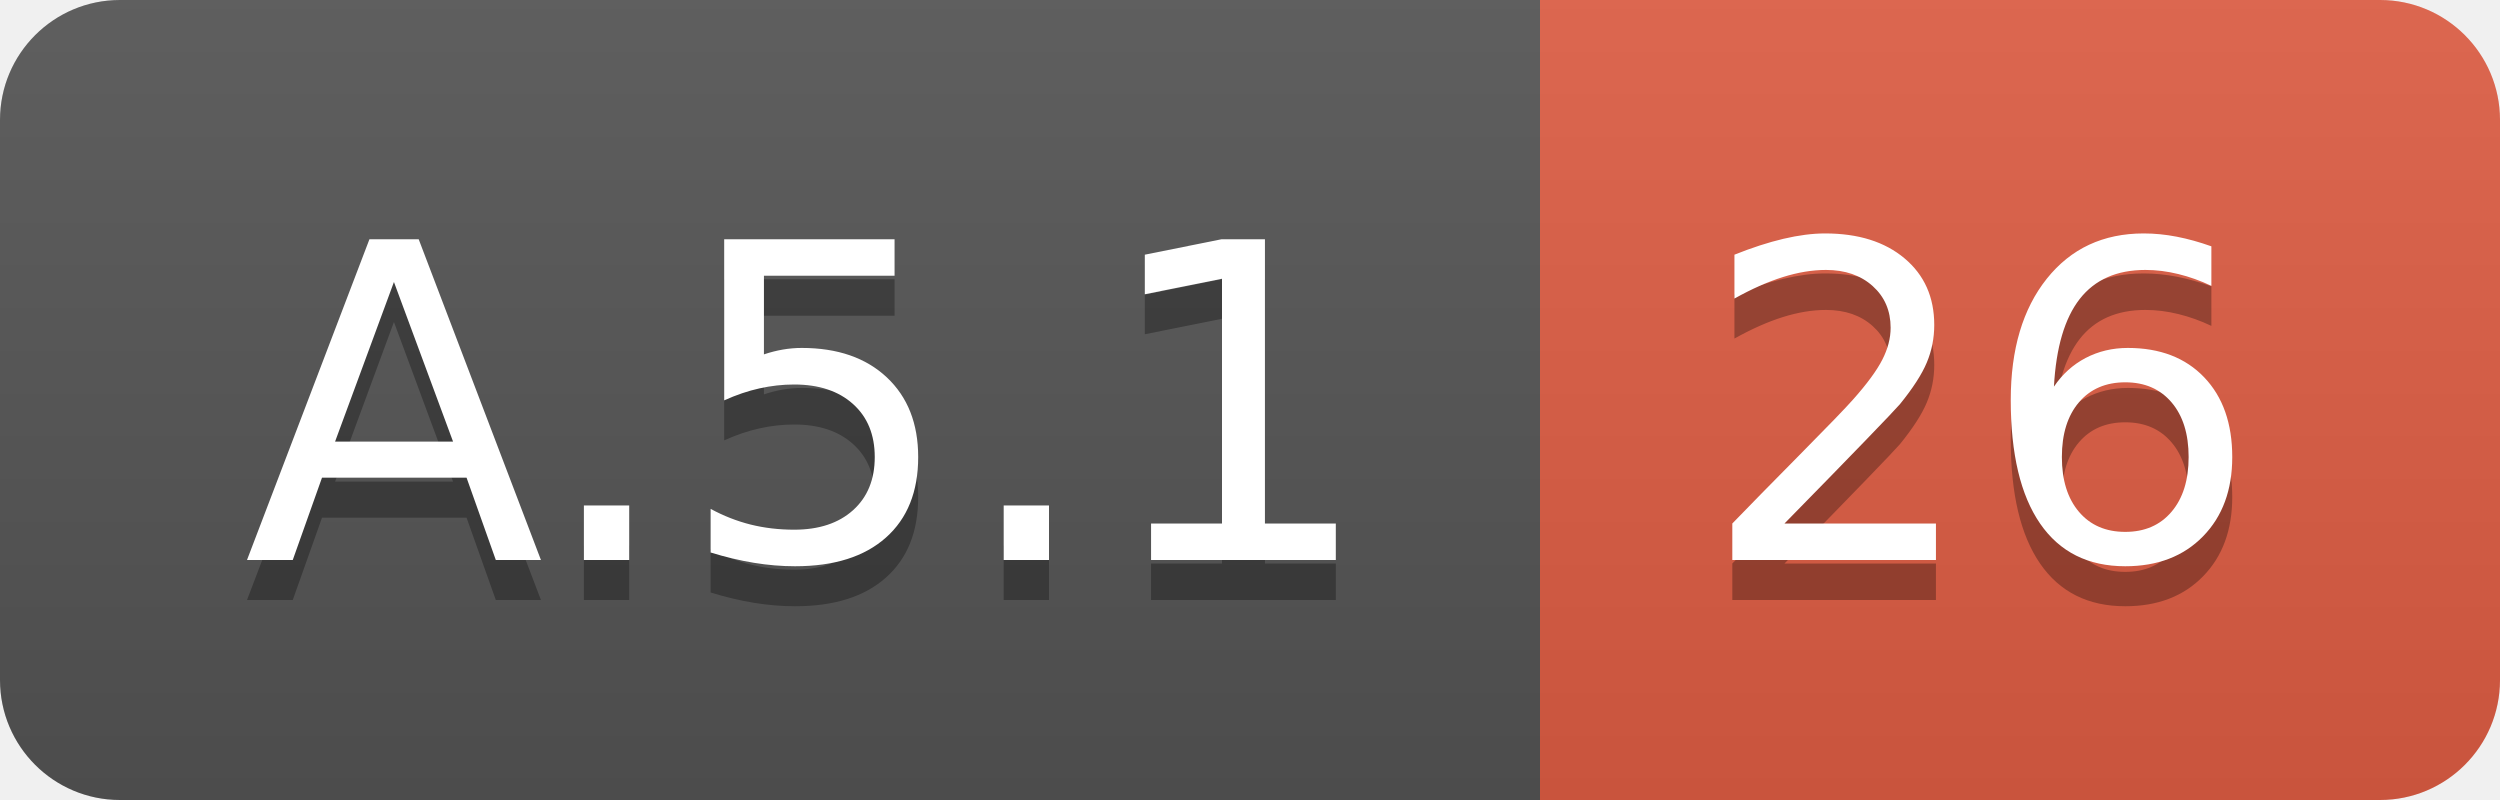
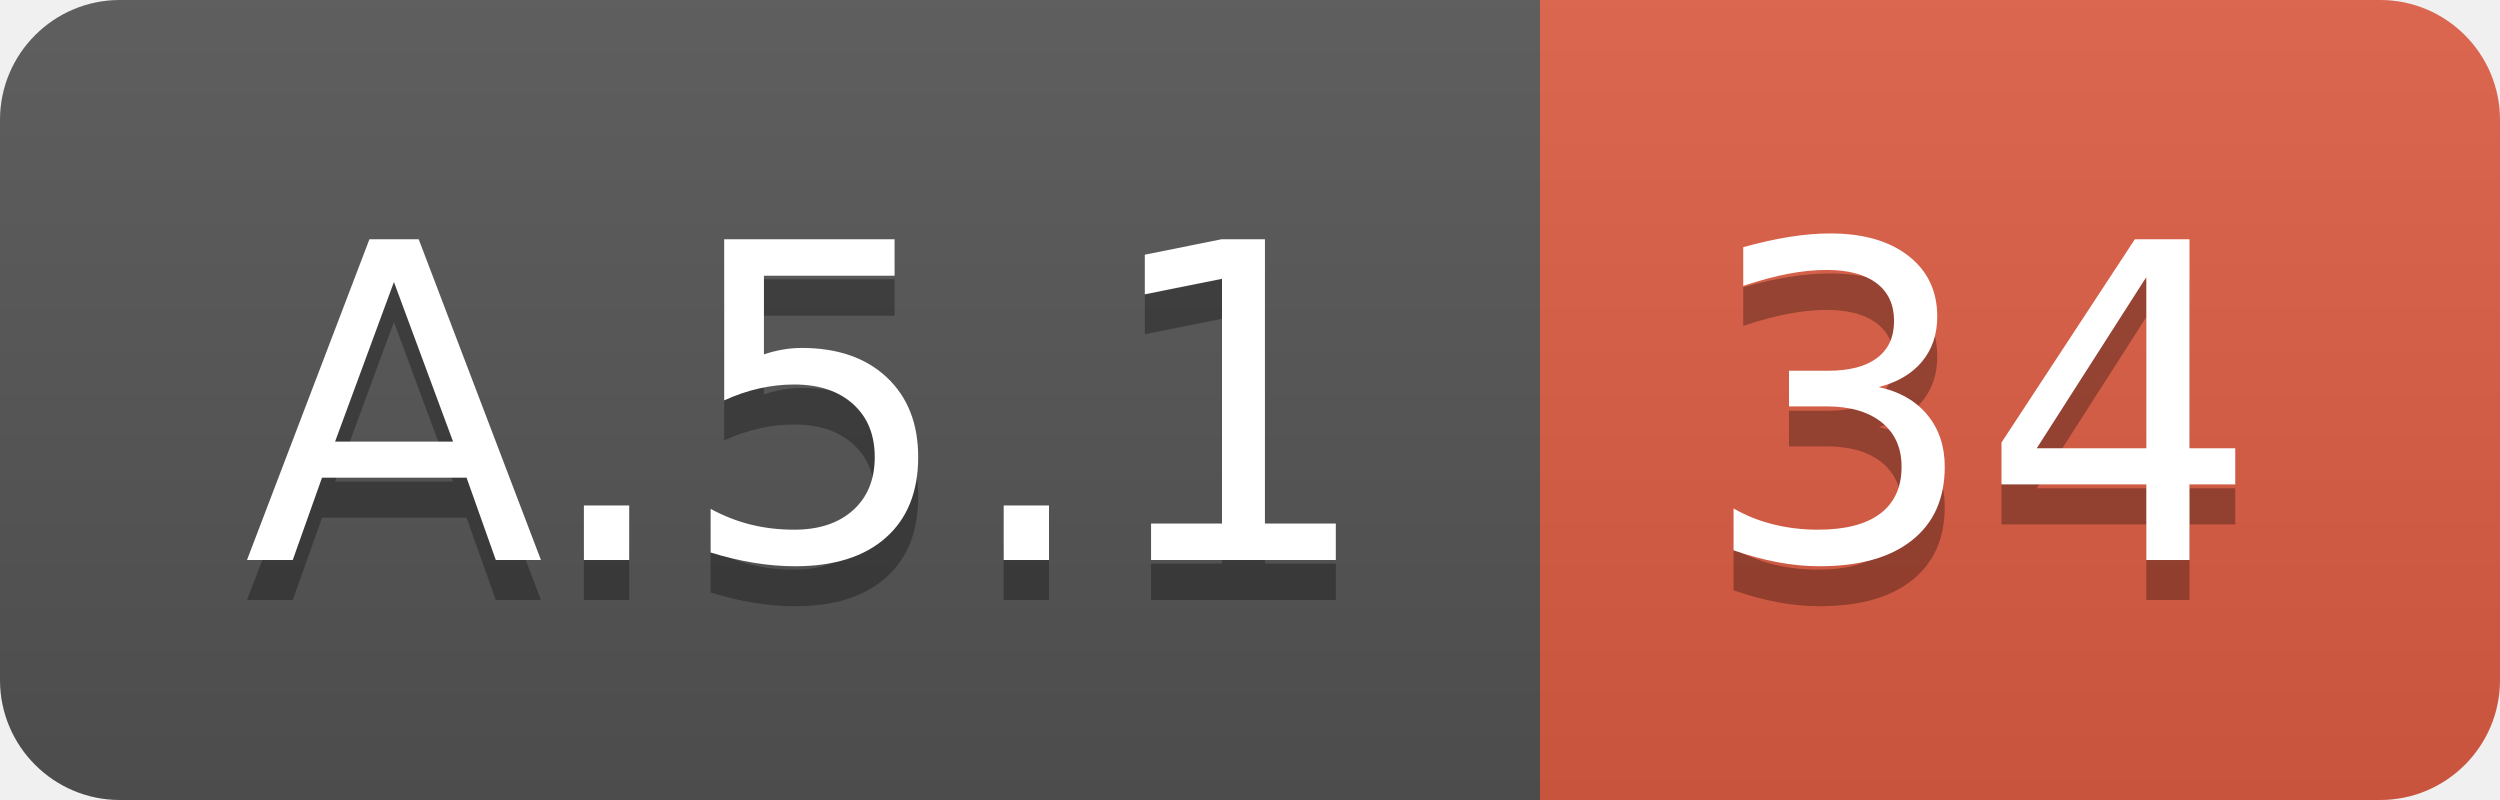
<svg xmlns="http://www.w3.org/2000/svg" width="62.5" height="20">
  <linearGradient id="smooth" x2="0" y2="100%">
    <stop offset="0" stop-color="#bbb" stop-opacity=".1" />
    <stop offset="1" stop-opacity=".1" />
  </linearGradient>
  <clipPath id="round">
    <rect width="62.5" height="20" rx="3" fill="#fff" />
  </clipPath>
  <g clip-path="url(#round)">
    <rect width="38.5" height="20" fill="#555" />
    <rect x="38.5" width="24.0" height="20" fill="#e05d44" />
    <rect width="62.5" height="20" fill="url(#smooth)" />
  </g>
  <g fill="#fff" text-anchor="middle" font-family="DejaVu Sans,Verdana,Geneva,sans-serif" font-size="110">
    <text x="202.5" y="150" fill="#010101" fill-opacity=".3" transform="scale(0.1)" textLength="285.0" lengthAdjust="spacing">A.5.1</text>
    <text x="202.5" y="140" transform="scale(0.1)" textLength="285.0" lengthAdjust="spacing">A.5.1</text>
-     <text x="495.0" y="150" fill="#010101" fill-opacity=".3" transform="scale(0.1)" textLength="140.0" lengthAdjust="spacing">26</text>
-     <text x="495.0" y="140" transform="scale(0.1)" textLength="140.0" lengthAdjust="spacing">26</text>
+     <text x="495.0" y="150" fill="#010101" fill-opacity=".3" transform="scale(0.1)" textLength="140.0" lengthAdjust="spacing">34</text>
+     <text x="495.0" y="140" transform="scale(0.1)" textLength="140.0" lengthAdjust="spacing">34</text>
  </g>
</svg>
